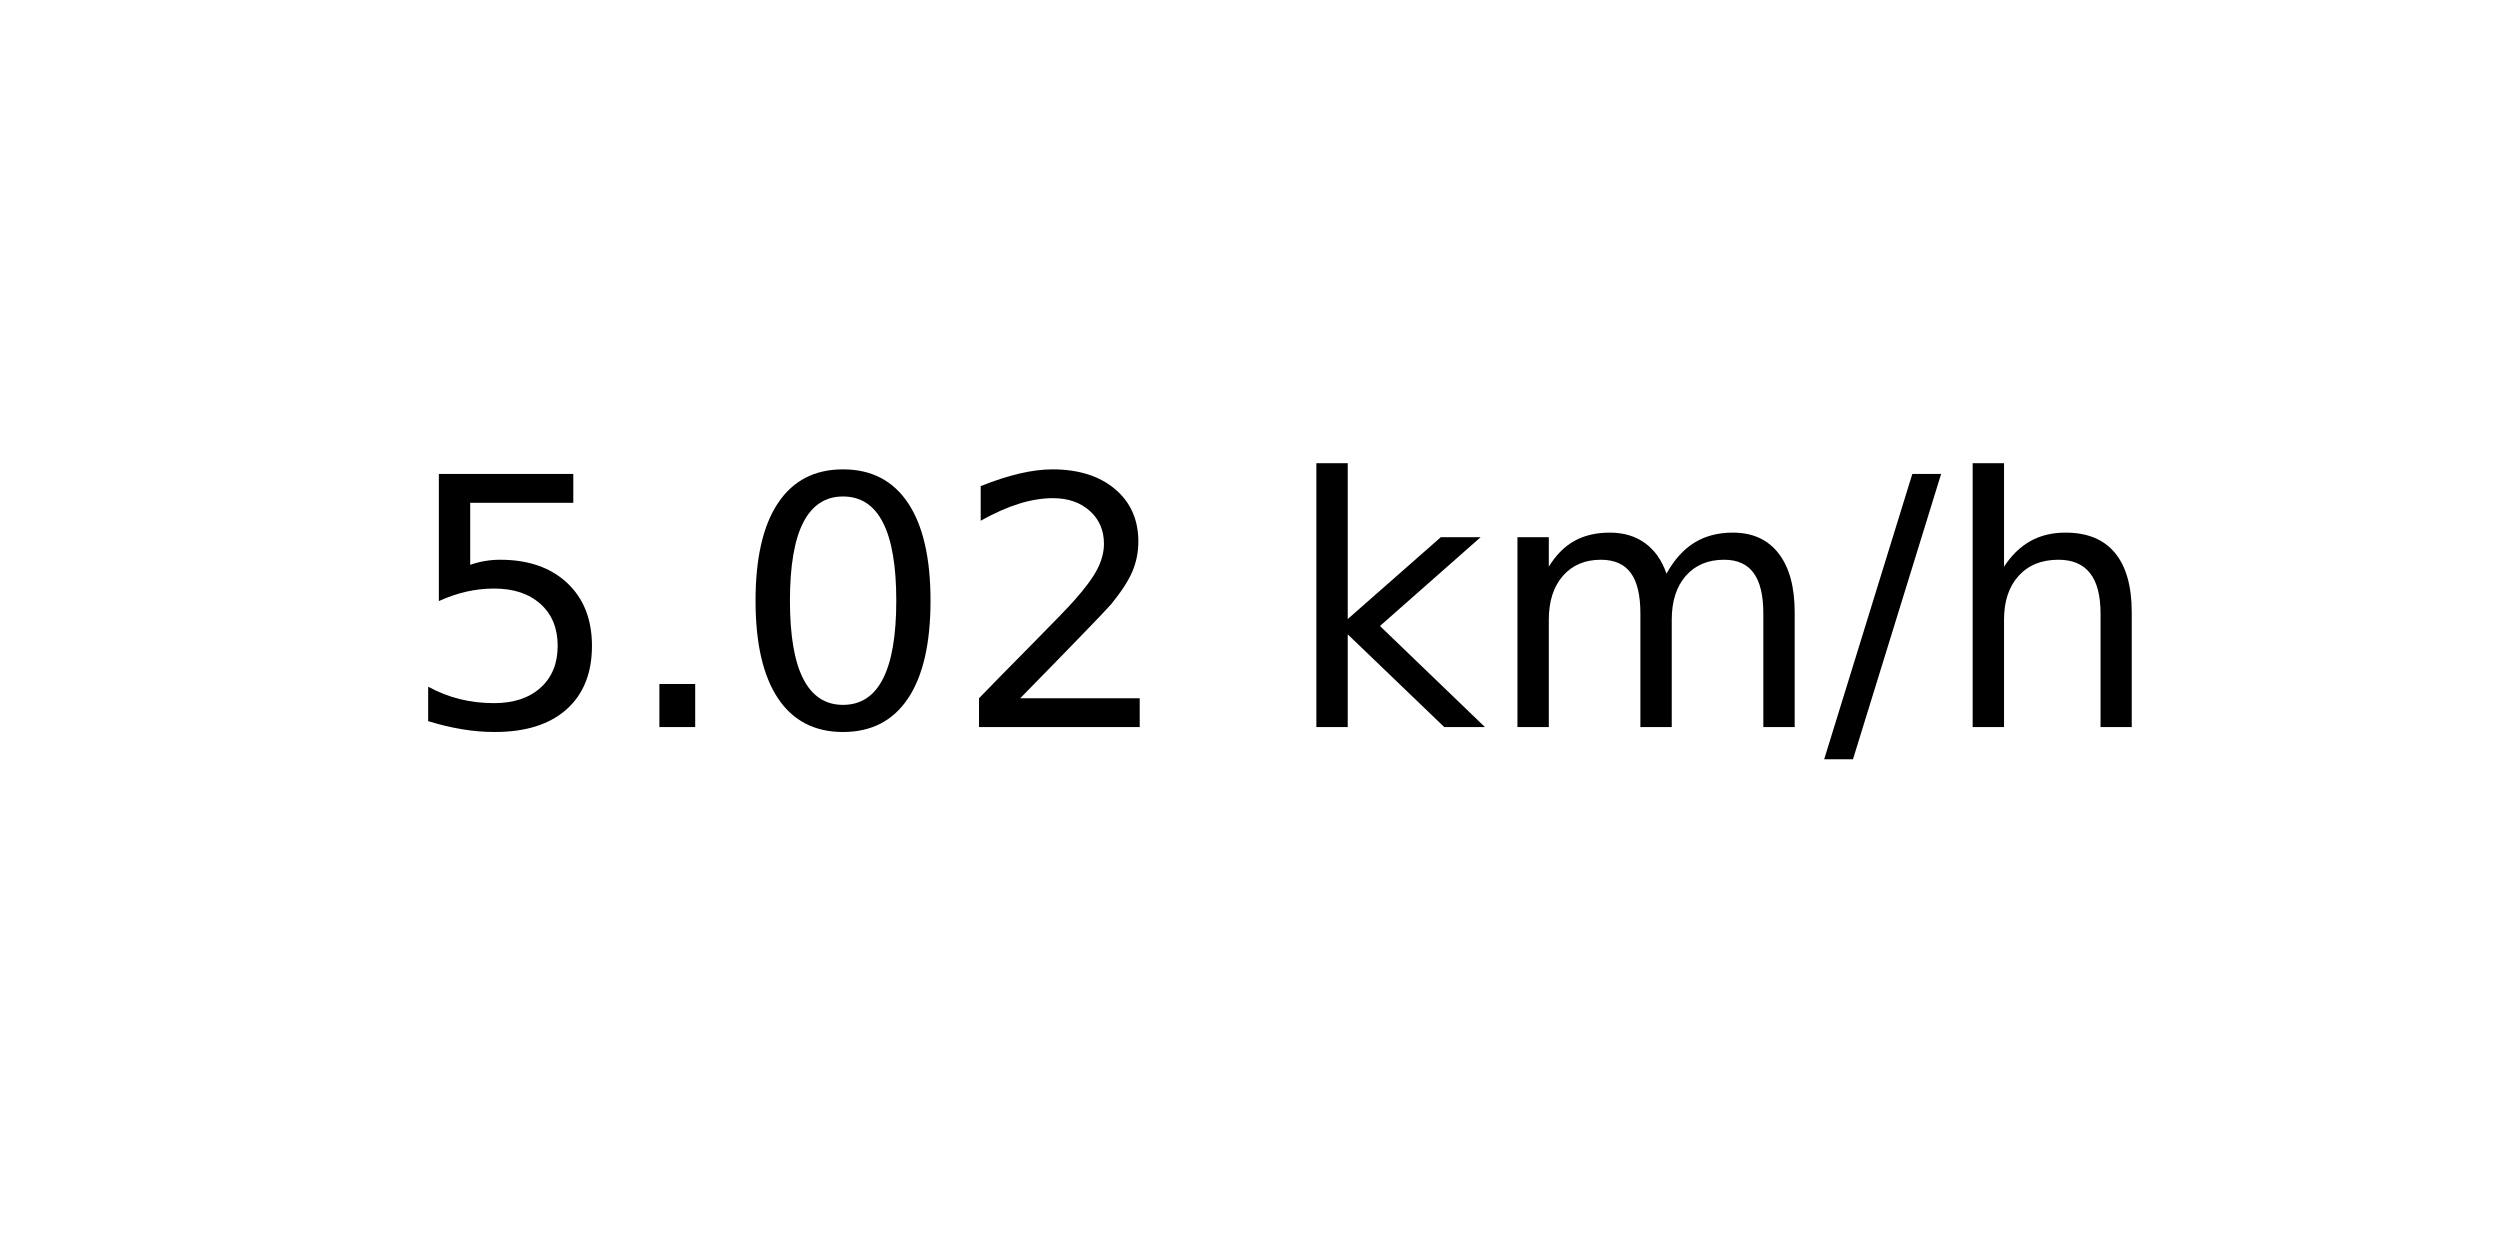
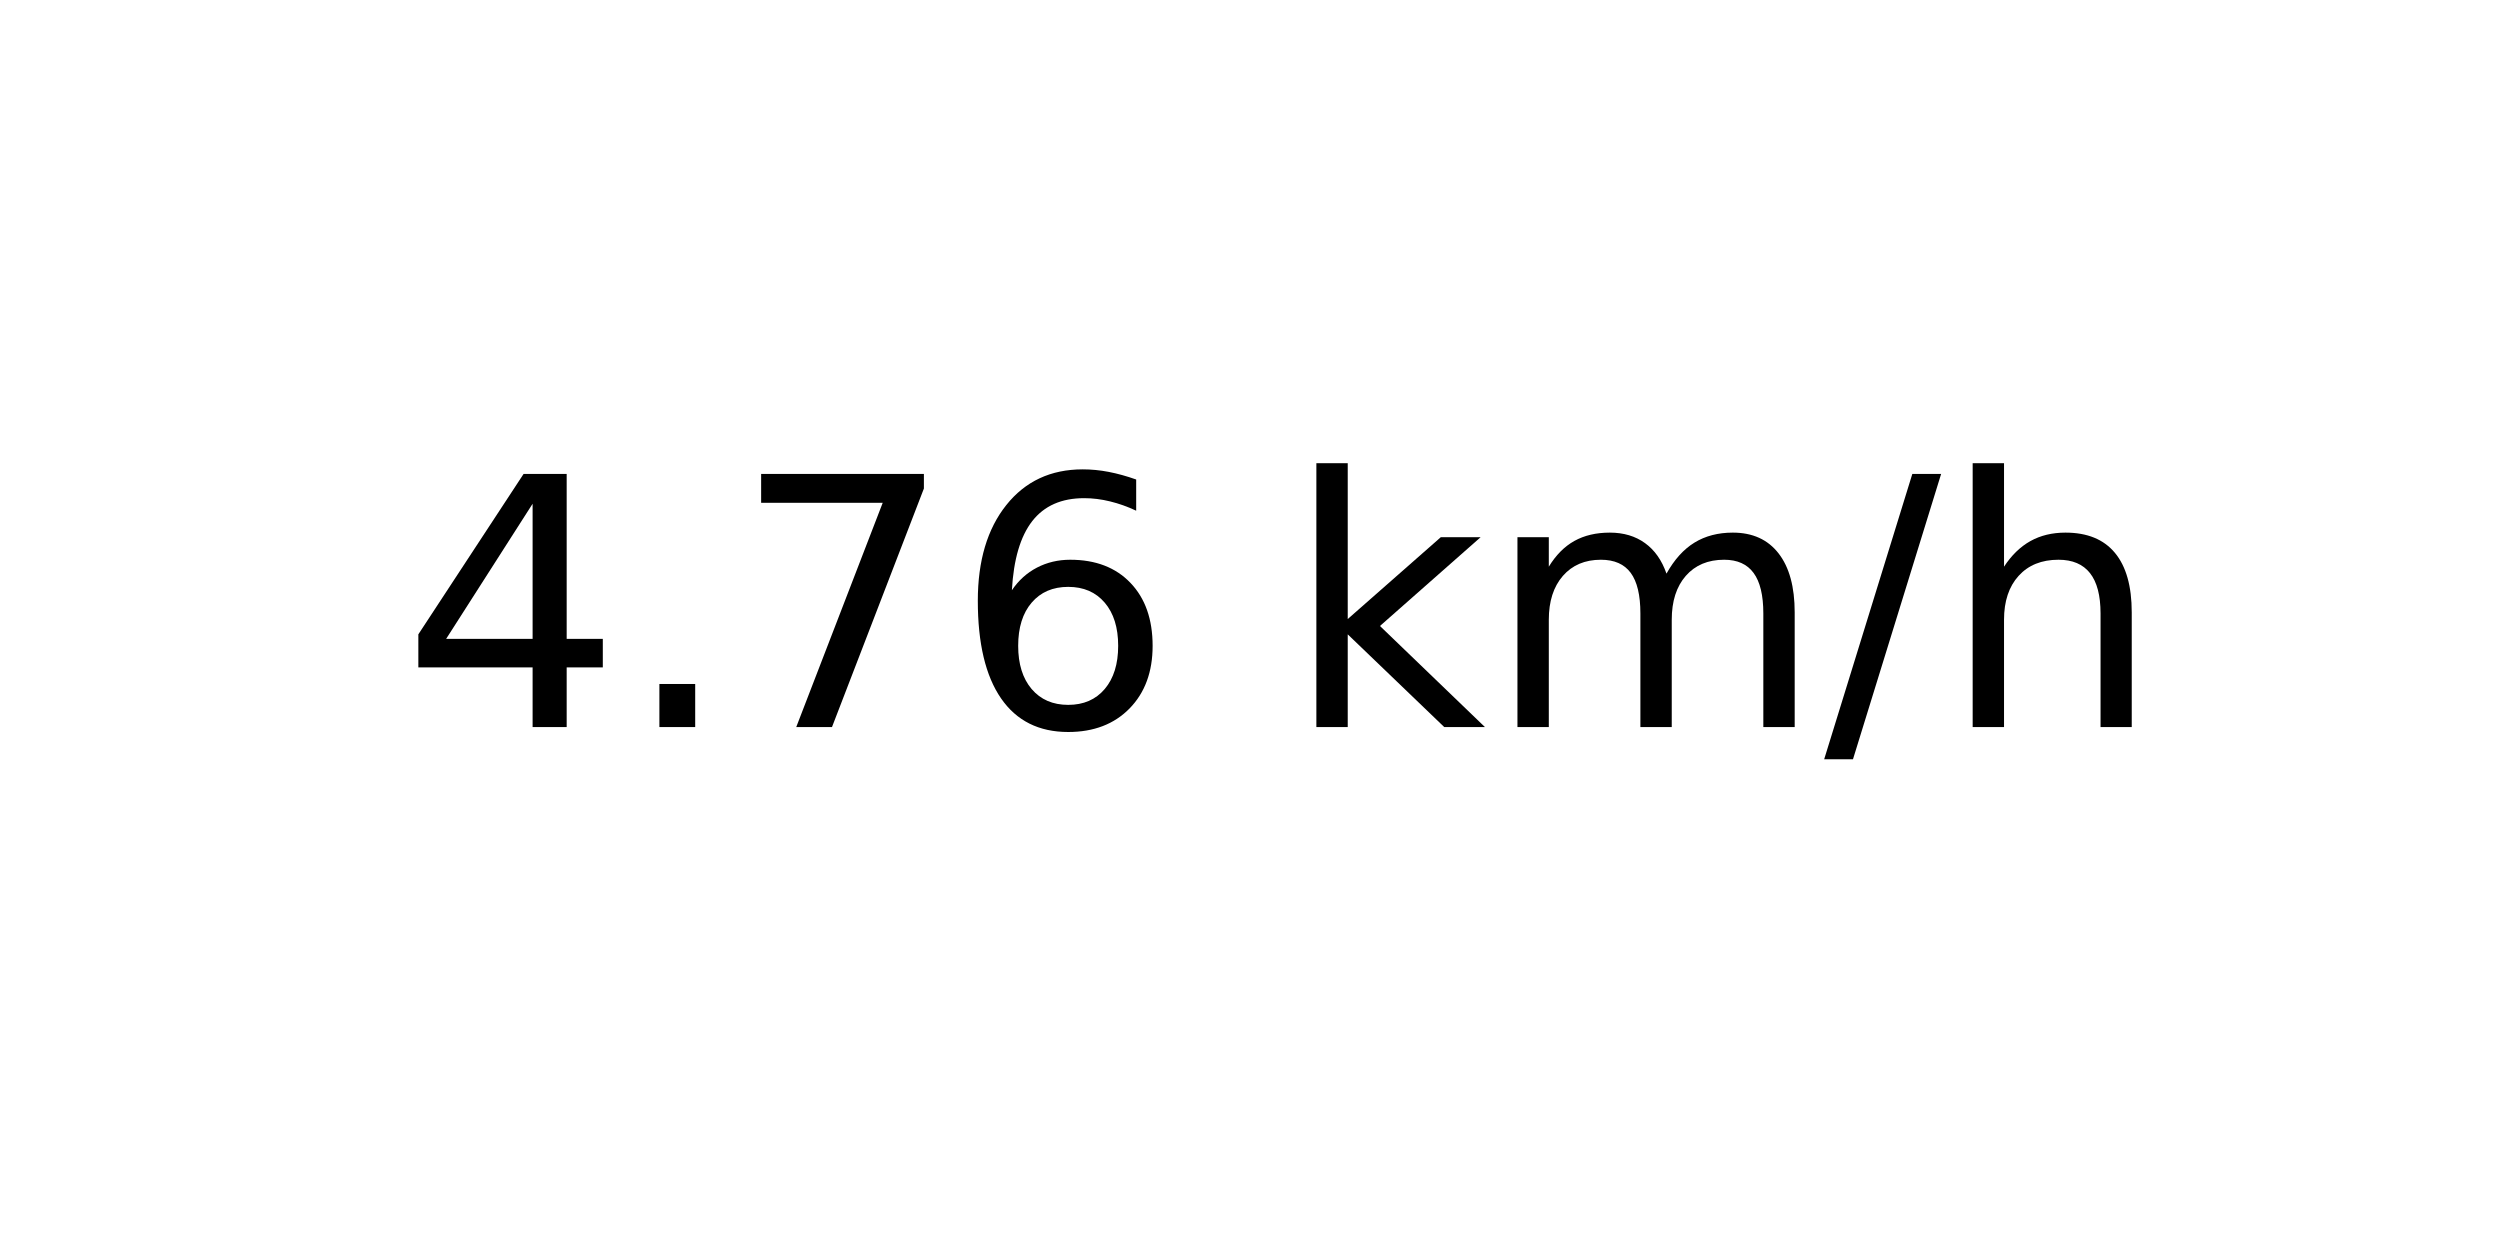
<svg xmlns="http://www.w3.org/2000/svg" xmlns:xlink="http://www.w3.org/1999/xlink" width="72pt" height="36pt" viewBox="0 0 72 36" version="1.1">
  <defs>
    <style type="text/css">*{stroke-linejoin: round; stroke-linecap: butt}</style>
  </defs>
  <g id="figure_1">
    <g id="axes_1">
      <g id="text_1">
        <g transform="translate(11.55937 20.93937) scale(0.1 -0.1)">
          <defs>
-             <path id="DejaVuSans-35" d="M 691 4666  L 3169 4666  L 3169 4134  L 1269 4134  L 1269 2991  Q 1406 3038 1543 3061  Q 1681 3084 1819 3084  Q 2600 3084 3056 2656  Q 3513 2228 3513 1497  Q 3513 744 3044 326  Q 2575 -91 1722 -91  Q 1428 -91 1123 -41  Q 819 9 494 109  L 494 744  Q 775 591 1075 516  Q 1375 441 1709 441  Q 2250 441 2565 725  Q 2881 1009 2881 1497  Q 2881 1984 2565 2268  Q 2250 2553 1709 2553  Q 1456 2553 1204 2497  Q 953 2441 691 2322  L 691 4666  z " transform="scale(0.015625)" />
+             <path id="DejaVuSans-34" d="M 2419 4116  L 825 1625  L 2419 1625  L 2419 4116  z M 2253 4666  L 3047 4666  L 3047 1625  L 3713 1625  L 3713 1100  L 3047 1100  L 3047 0  L 2419 0  L 2419 1100  L 313 1100  L 313 1709  L 2253 4666  z " transform="scale(0.015625)" />
            <path id="DejaVuSans-2e" d="M 684 794  L 1344 794  L 1344 0  L 684 0  L 684 794  z " transform="scale(0.015625)" />
-             <path id="DejaVuSans-30" d="M 2034 4250  Q 1547 4250 1301 3770  Q 1056 3291 1056 2328  Q 1056 1369 1301 889  Q 1547 409 2034 409  Q 2525 409 2770 889  Q 3016 1369 3016 2328  Q 3016 3291 2770 3770  Q 2525 4250 2034 4250  z M 2034 4750  Q 2819 4750 3233 4129  Q 3647 3509 3647 2328  Q 3647 1150 3233 529  Q 2819 -91 2034 -91  Q 1250 -91 836 529  Q 422 1150 422 2328  Q 422 3509 836 4129  Q 1250 4750 2034 4750  z " transform="scale(0.015625)" />
-             <path id="DejaVuSans-32" d="M 1228 531  L 3431 531  L 3431 0  L 469 0  L 469 531  Q 828 903 1448 1529  Q 2069 2156 2228 2338  Q 2531 2678 2651 2914  Q 2772 3150 2772 3378  Q 2772 3750 2511 3984  Q 2250 4219 1831 4219  Q 1534 4219 1204 4116  Q 875 4013 500 3803  L 500 4441  Q 881 4594 1212 4672  Q 1544 4750 1819 4750  Q 2544 4750 2975 4387  Q 3406 4025 3406 3419  Q 3406 3131 3298 2873  Q 3191 2616 2906 2266  Q 2828 2175 2409 1742  Q 1991 1309 1228 531  z " transform="scale(0.015625)" />
+             <path id="DejaVuSans-37" d="M 525 4666  L 3525 4666  L 3525 4397  L 1831 0  L 1172 0  L 2766 4134  L 525 4134  L 525 4666  z " transform="scale(0.015625)" />
+             <path id="DejaVuSans-36" d="M 2113 2584  Q 1688 2584 1439 2293  Q 1191 2003 1191 1497  Q 1191 994 1439 701  Q 1688 409 2113 409  Q 2538 409 2786 701  Q 3034 994 3034 1497  Q 3034 2003 2786 2293  Q 2538 2584 2113 2584  z M 3366 4563  L 3366 3988  Q 3128 4100 2886 4159  Q 2644 4219 2406 4219  Q 1781 4219 1451 3797  Q 1122 3375 1075 2522  Q 1259 2794 1537 2939  Q 1816 3084 2150 3084  Q 2853 3084 3261 2657  Q 3669 2231 3669 1497  Q 3669 778 3244 343  Q 2819 -91 2113 -91  Q 1303 -91 875 529  Q 447 1150 447 2328  Q 447 3434 972 4092  Q 1497 4750 2381 4750  Q 2619 4750 2861 4703  Q 3103 4656 3366 4563  z " transform="scale(0.015625)" />
            <path id="DejaVuSans-20" transform="scale(0.015625)" />
            <path id="DejaVuSans-6b" d="M 581 4863  L 1159 4863  L 1159 1991  L 2875 3500  L 3609 3500  L 1753 1863  L 3688 0  L 2938 0  L 1159 1709  L 1159 0  L 581 0  L 581 4863  z " transform="scale(0.015625)" />
            <path id="DejaVuSans-6d" d="M 3328 2828  Q 3544 3216 3844 3400  Q 4144 3584 4550 3584  Q 5097 3584 5394 3201  Q 5691 2819 5691 2113  L 5691 0  L 5113 0  L 5113 2094  Q 5113 2597 4934 2840  Q 4756 3084 4391 3084  Q 3944 3084 3684 2787  Q 3425 2491 3425 1978  L 3425 0  L 2847 0  L 2847 2094  Q 2847 2600 2669 2842  Q 2491 3084 2119 3084  Q 1678 3084 1418 2786  Q 1159 2488 1159 1978  L 1159 0  L 581 0  L 581 3500  L 1159 3500  L 1159 2956  Q 1356 3278 1631 3431  Q 1906 3584 2284 3584  Q 2666 3584 2933 3390  Q 3200 3197 3328 2828  z " transform="scale(0.015625)" />
            <path id="DejaVuSans-2f" d="M 1625 4666  L 2156 4666  L 531 -594  L 0 -594  L 1625 4666  z " transform="scale(0.015625)" />
            <path id="DejaVuSans-68" d="M 3513 2113  L 3513 0  L 2938 0  L 2938 2094  Q 2938 2591 2744 2837  Q 2550 3084 2163 3084  Q 1697 3084 1428 2787  Q 1159 2491 1159 1978  L 1159 0  L 581 0  L 581 4863  L 1159 4863  L 1159 2956  Q 1366 3272 1645 3428  Q 1925 3584 2291 3584  Q 2894 3584 3203 3211  Q 3513 2838 3513 2113  z " transform="scale(0.015625)" />
          </defs>
-           <use xlink:href="#DejaVuSans-35" />
+           <use xlink:href="#DejaVuSans-34" />
          <use xlink:href="#DejaVuSans-2e" x="63.623" />
-           <use xlink:href="#DejaVuSans-30" x="95.41" />
-           <use xlink:href="#DejaVuSans-32" x="159.033" />
+           <use xlink:href="#DejaVuSans-37" x="95.41" />
+           <use xlink:href="#DejaVuSans-36" x="159.033" />
          <use xlink:href="#DejaVuSans-20" x="222.656" />
          <use xlink:href="#DejaVuSans-6b" x="254.443" />
          <use xlink:href="#DejaVuSans-6d" x="312.354" />
          <use xlink:href="#DejaVuSans-2f" x="409.766" />
          <use xlink:href="#DejaVuSans-68" x="443.457" />
        </g>
      </g>
    </g>
  </g>
</svg>
